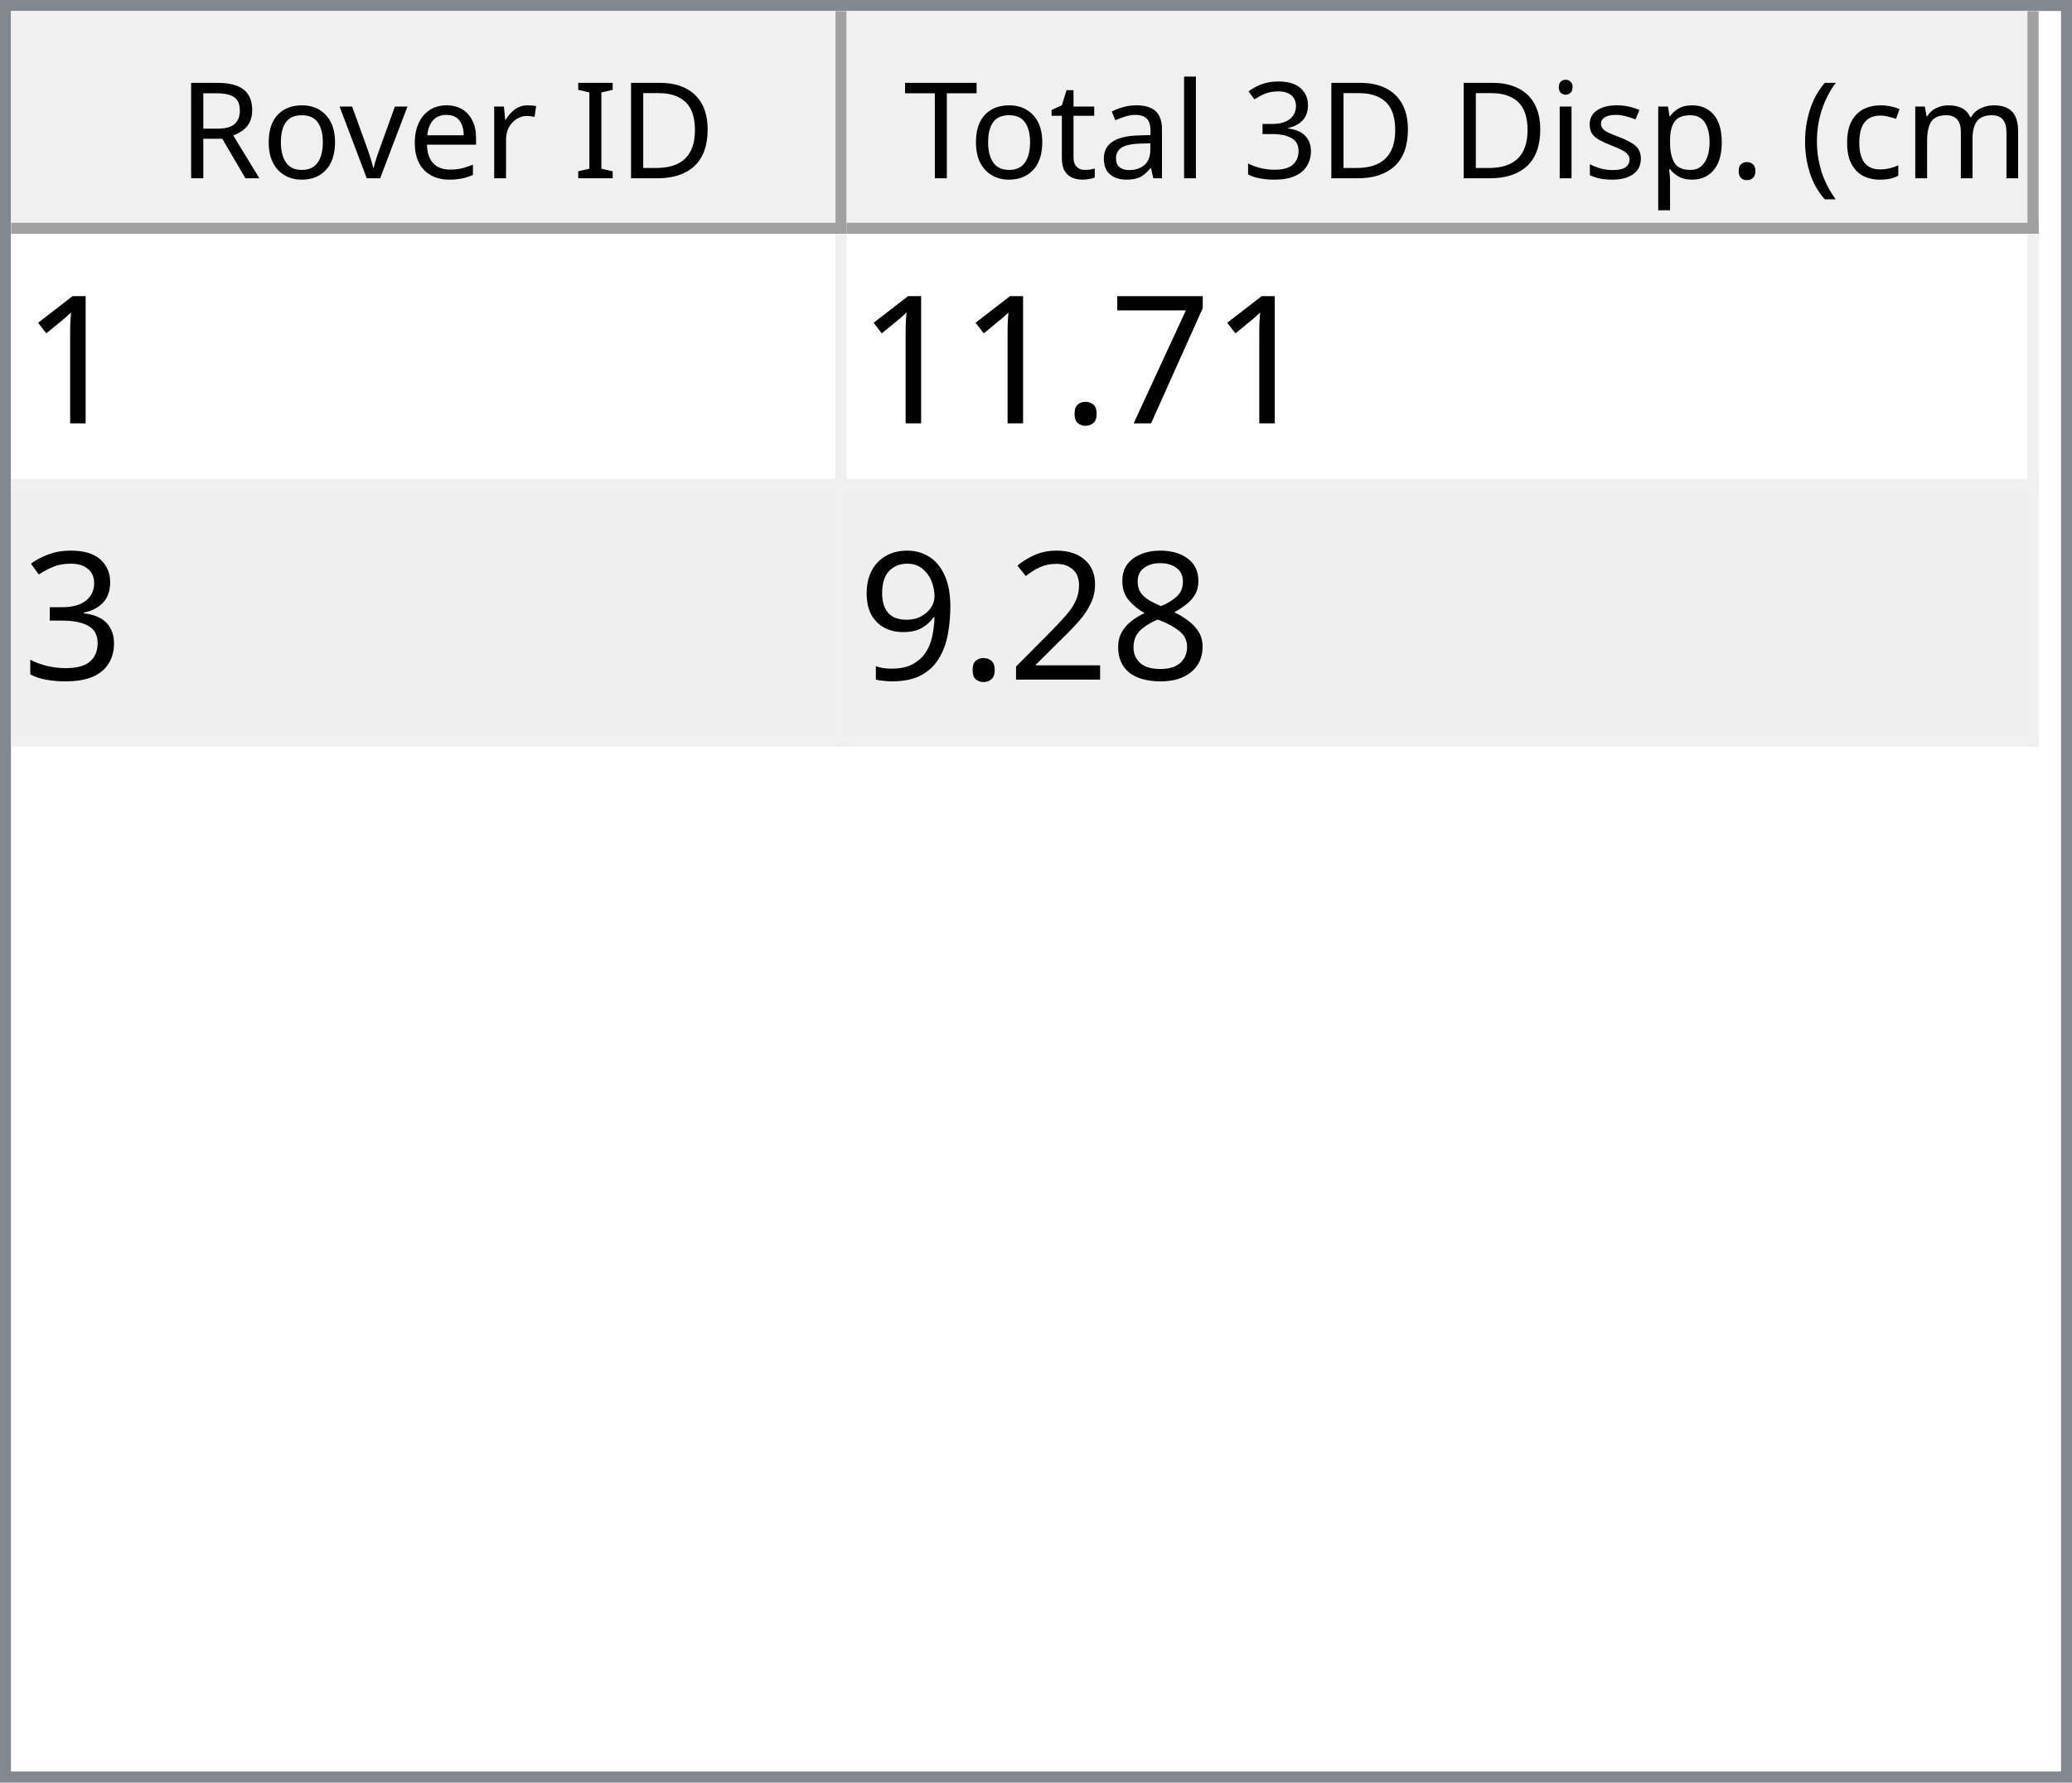
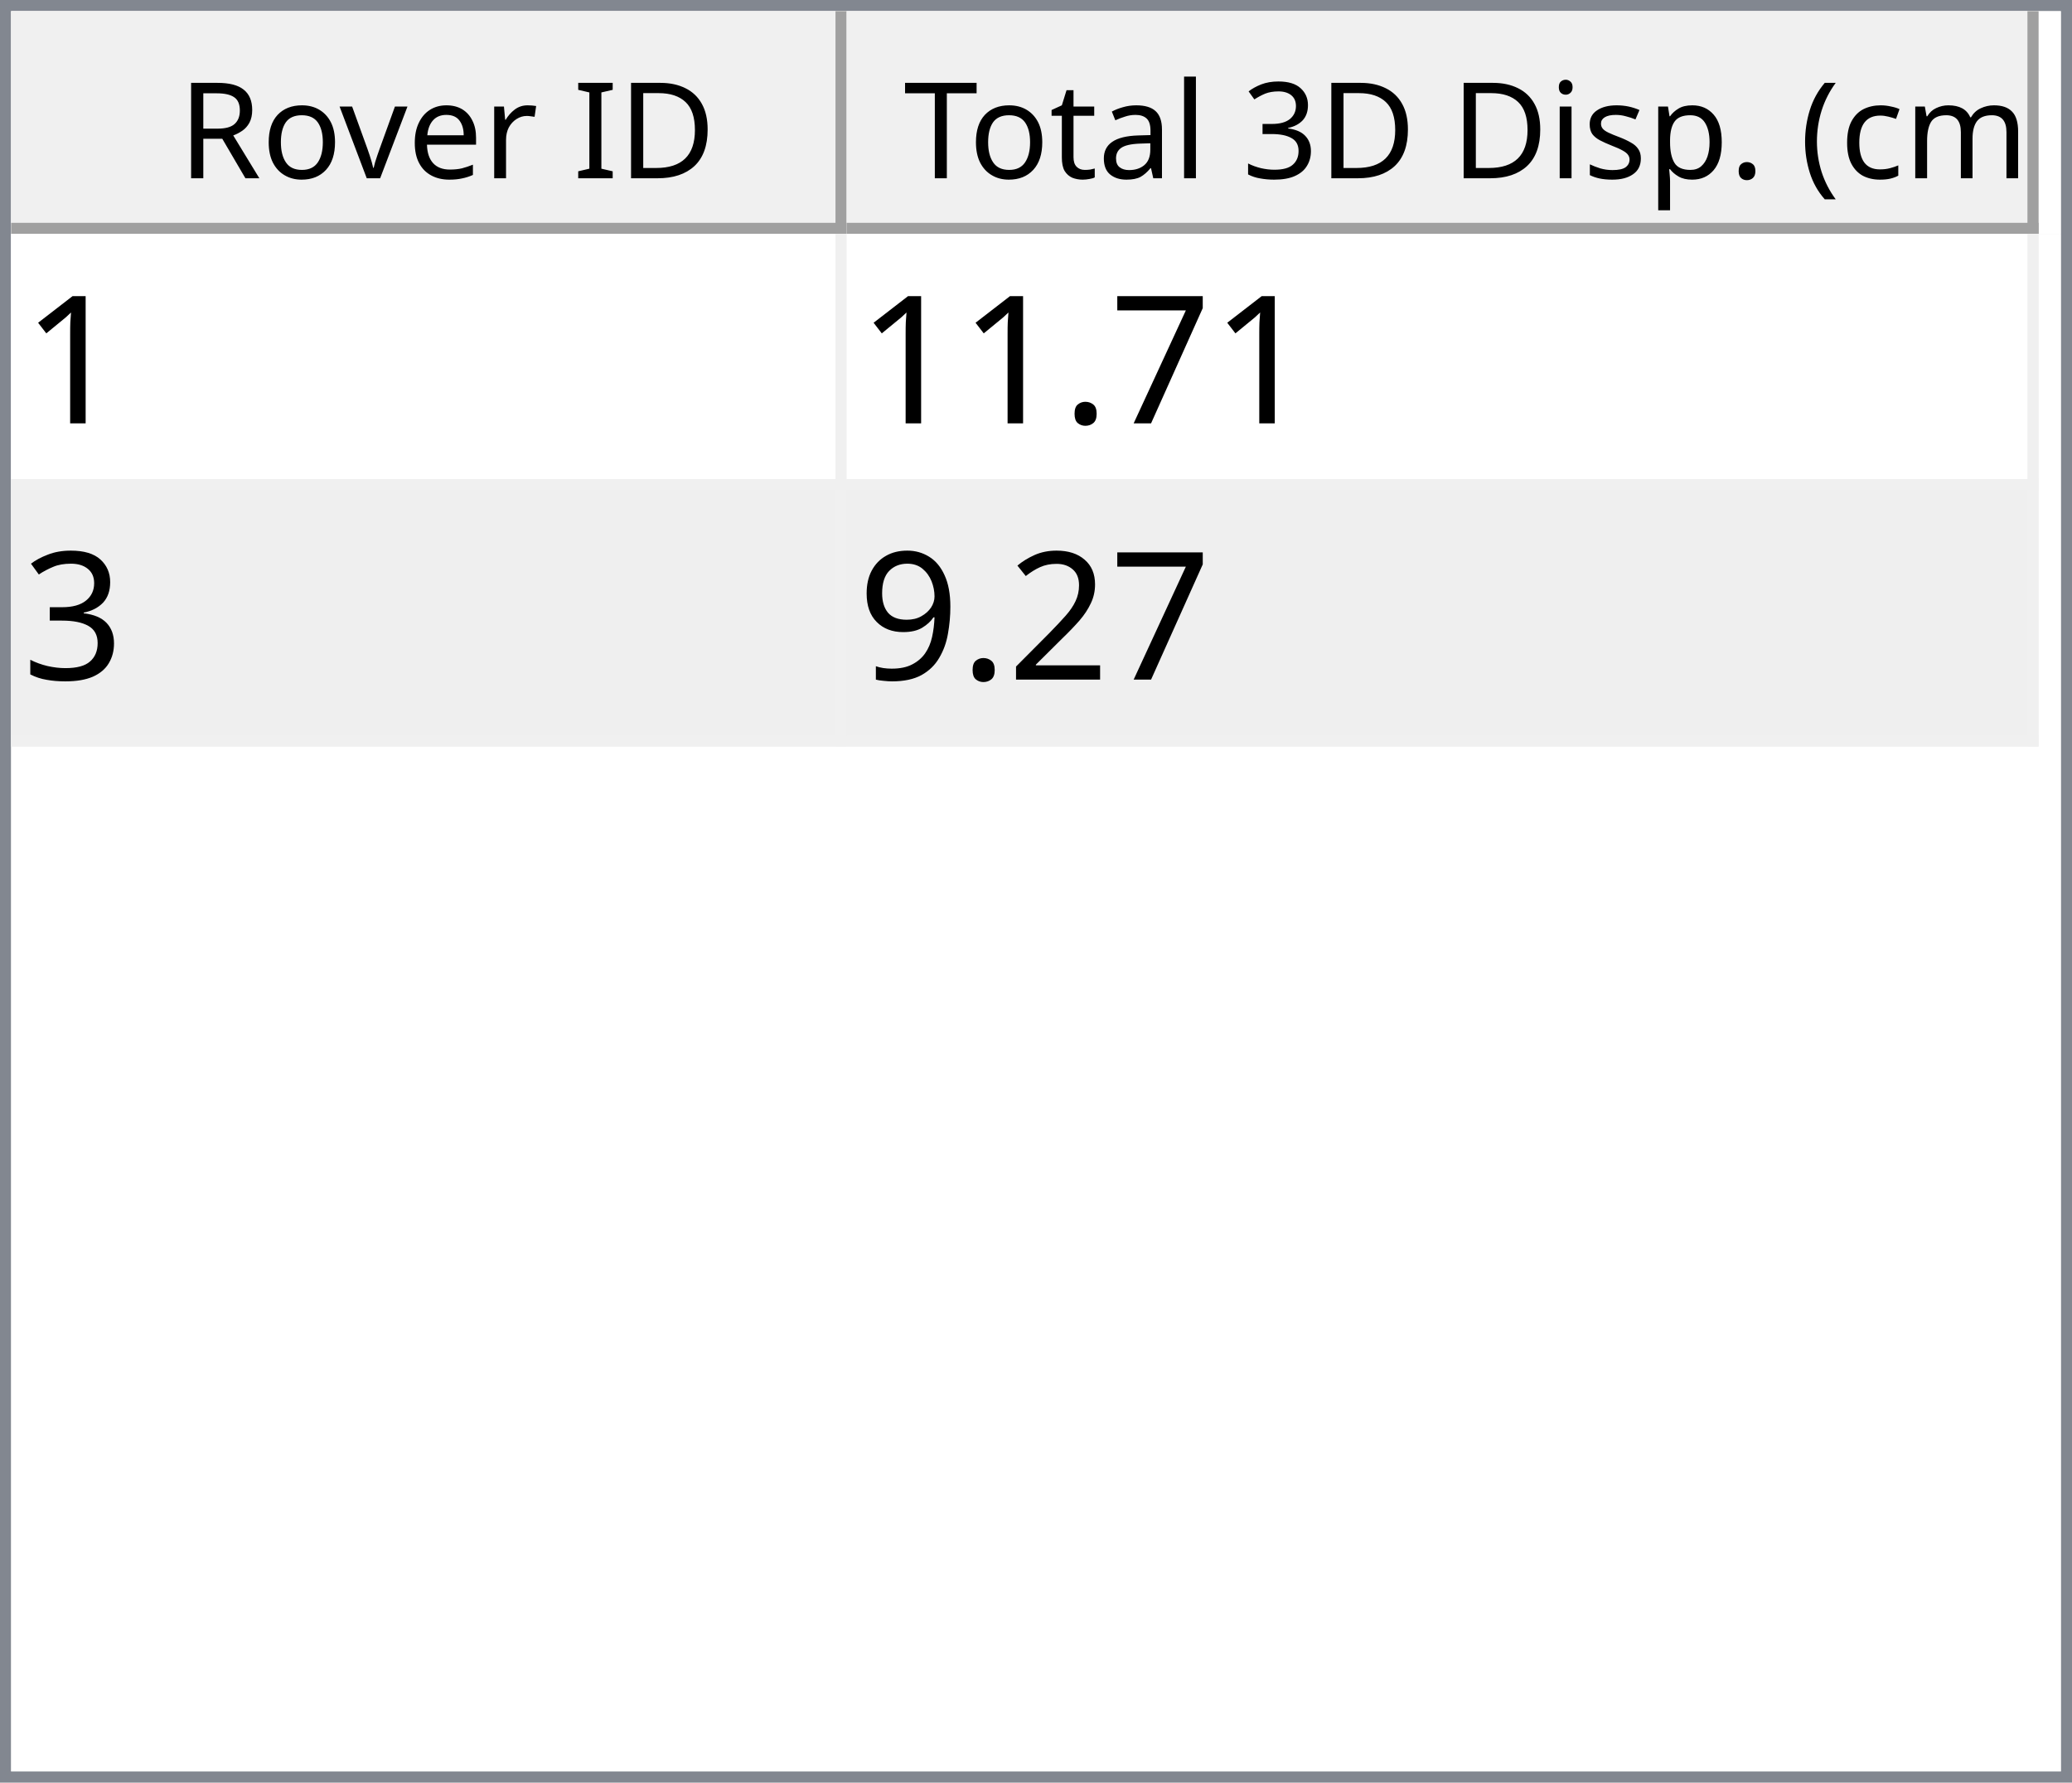
<svg xmlns="http://www.w3.org/2000/svg" style="fill-opacity:1; color-rendering:auto; color-interpolation:auto; text-rendering:auto; stroke:black; stroke-linecap:square; stroke-miterlimit:10; shape-rendering:auto; stroke-opacity:1; fill:black; stroke-dasharray:none; font-weight:normal; stroke-width:1; font-family:'Dialog'; font-style:normal; stroke-linejoin:miter; font-size:12px; stroke-dashoffset:0; image-rendering:auto;" width="186" height="160">
  <defs id="genericDefs" />
  <g>
    <defs id="defs1">
      <clipPath clipPathUnits="userSpaceOnUse" id="clipPath1">
        <path d="M0 0 L186 0 L186 160 L0 160 L0 0 Z" />
      </clipPath>
      <clipPath clipPathUnits="userSpaceOnUse" id="clipPath2">
        <path d="M0 0 L0 160 L186 160 L186 0 Z" />
      </clipPath>
      <clipPath clipPathUnits="userSpaceOnUse" id="clipPath3">
        <path d="M0 0 L0 20 L184 20 L184 0 Z" />
      </clipPath>
      <clipPath clipPathUnits="userSpaceOnUse" id="clipPath4">
        <path d="M0 0 L0 20 L75 20 L75 0 Z" />
      </clipPath>
      <clipPath clipPathUnits="userSpaceOnUse" id="clipPath5">
        <path d="M1 1 L1 19 L74 19 L74 1 Z" />
      </clipPath>
      <clipPath clipPathUnits="userSpaceOnUse" id="clipPath6">
        <path d="M0 0 L0 18 L73 18 L73 0 Z" />
      </clipPath>
      <clipPath clipPathUnits="userSpaceOnUse" id="clipPath7">
        <path d="M-0.5 -0.5 L-0.5 19.5 L74.5 19.5 L74.5 -0.5 Z" />
      </clipPath>
      <clipPath clipPathUnits="userSpaceOnUse" id="clipPath8">
        <path d="M0 0 L0 20 L107 20 L107 0 Z" />
      </clipPath>
      <clipPath clipPathUnits="userSpaceOnUse" id="clipPath9">
        <path d="M1 1 L1 19 L106 19 L106 1 Z" />
      </clipPath>
      <clipPath clipPathUnits="userSpaceOnUse" id="clipPath10">
        <path d="M0 0 L0 18 L105 18 L105 0 Z" />
      </clipPath>
      <clipPath clipPathUnits="userSpaceOnUse" id="clipPath11">
        <path d="M-0.5 -0.5 L-0.5 19.5 L106.5 19.5 L106.5 -0.5 Z" />
      </clipPath>
      <clipPath clipPathUnits="userSpaceOnUse" id="clipPath12">
        <path d="M0 0 L0 138 L184 138 L184 0 Z" />
      </clipPath>
      <clipPath clipPathUnits="userSpaceOnUse" id="clipPath13">
        <path d="M0 0 L0 46 L182 46 L182 0 Z" />
      </clipPath>
      <clipPath clipPathUnits="userSpaceOnUse" id="clipPath14">
        <path d="M-0.5 -0.5 L-0.5 45.5 L181.5 45.5 L181.5 -0.5 Z" />
      </clipPath>
      <clipPath clipPathUnits="userSpaceOnUse" id="clipPath15">
        <path d="M0 0 L0 22 L74 22 L74 0 Z" />
      </clipPath>
      <clipPath clipPathUnits="userSpaceOnUse" id="clipPath16">
        <path d="M0 0 L0 22 L106 22 L106 0 Z" />
      </clipPath>
      <font horiz-adv-x="64.551" id="font1">
        <font-face ascent="107.91" descent="25.098" units-per-em="100" style="font-style:normal; font-family:Segoe UI; font-weight:normal;" />
        <missing-glyph horiz-adv-x="64.551" d="M8.109 0 L8.109 68.266 L56.453 68.266 L56.453 0 L8.109 0 ZM15.328 7.234 L49.219 7.234 L49.219 61.031 L15.328 61.031 L15.328 7.234 Z" />
        <glyph unicode="D" horiz-adv-x="70.117" d="M9.188 0 L9.188 70.016 L28.516 70.016 Q65.531 70.016 65.531 35.891 Q65.531 19.672 55.25 9.836 Q44.969 0 27.734 0 L9.188 0 ZM17.391 62.594 L17.391 7.422 L27.828 7.422 Q41.609 7.422 49.273 14.797 Q56.938 22.172 56.938 35.688 Q56.938 62.594 28.328 62.594 L17.391 62.594 Z" />
        <glyph unicode="I" horiz-adv-x="26.611" d="M17.391 0 L9.188 0 L9.188 70.016 L17.391 70.016 L17.391 0 Z" />
        <glyph unicode=" " horiz-adv-x="27.393" d="" />
        <glyph unicode="r" horiz-adv-x="34.766" d="M34.188 41.891 Q32.078 43.5 28.125 43.5 Q23 43.5 19.555 38.672 Q16.109 33.844 16.109 25.484 L16.109 0 L8.109 0 L8.109 50 L16.109 50 L16.109 39.703 L16.312 39.703 Q18.016 44.969 21.531 47.922 Q25.047 50.875 29.391 50.875 Q32.516 50.875 34.188 50.203 L34.188 41.891 Z" />
        <glyph unicode="e" horiz-adv-x="52.295" d="M48.297 23 L12.984 23 Q13.188 14.656 17.484 10.109 Q21.781 5.562 29.297 5.562 Q37.75 5.562 44.828 11.141 L44.828 3.609 Q38.234 -1.172 27.391 -1.172 Q16.797 -1.172 10.742 5.641 Q4.688 12.453 4.688 24.812 Q4.688 36.469 11.305 43.82 Q17.922 51.172 27.734 51.172 Q37.547 51.172 42.922 44.828 Q48.297 38.484 48.297 27.203 L48.297 23 ZM40.094 29.781 Q40.047 36.719 36.75 40.578 Q33.453 44.438 27.594 44.438 Q21.922 44.438 17.969 40.383 Q14.016 36.328 13.094 29.781 L40.094 29.781 Z" />
        <glyph unicode="v" horiz-adv-x="47.9" d="M47.406 50 L27.484 0 L19.625 0 L0.688 50 L9.469 50 L22.172 13.672 Q23.578 9.672 23.922 6.688 L24.125 6.688 Q24.609 10.453 25.688 13.484 L38.969 50 L47.406 50 Z" />
        <glyph unicode="o" horiz-adv-x="58.594" d="M29 -1.172 Q17.922 -1.172 11.305 5.836 Q4.688 12.844 4.688 24.422 Q4.688 37.016 11.57 44.094 Q18.453 51.172 30.172 51.172 Q41.359 51.172 47.633 44.289 Q53.906 37.406 53.906 25.203 Q53.906 13.234 47.141 6.031 Q40.375 -1.172 29 -1.172 ZM29.594 44.438 Q21.875 44.438 17.383 39.188 Q12.891 33.938 12.891 24.703 Q12.891 15.828 17.43 10.695 Q21.969 5.562 29.594 5.562 Q37.359 5.562 41.531 10.594 Q45.703 15.625 45.703 24.906 Q45.703 34.281 41.531 39.359 Q37.359 44.438 29.594 44.438 Z" />
        <glyph unicode="R" horiz-adv-x="59.814" d="M59.375 0 L49.609 0 L37.891 19.625 Q36.281 22.359 34.766 24.289 Q33.25 26.219 31.664 27.438 Q30.078 28.656 28.25 29.219 Q26.422 29.781 24.125 29.781 L17.391 29.781 L17.391 0 L9.188 0 L9.188 70.016 L30.078 70.016 Q34.672 70.016 38.555 68.867 Q42.438 67.719 45.289 65.375 Q48.141 63.031 49.758 59.547 Q51.375 56.062 51.375 51.375 Q51.375 47.703 50.273 44.656 Q49.172 41.609 47.148 39.211 Q45.125 36.812 42.266 35.133 Q39.406 33.453 35.844 32.516 L35.844 32.328 Q37.594 31.547 38.891 30.547 Q40.188 29.547 41.359 28.18 Q42.531 26.812 43.68 25.078 Q44.828 23.344 46.234 21.047 L59.375 0 ZM17.391 62.594 L17.391 37.203 L28.516 37.203 Q31.594 37.203 34.203 38.133 Q36.812 39.062 38.719 40.797 Q40.625 42.531 41.703 45.047 Q42.781 47.562 42.781 50.688 Q42.781 56.297 39.141 59.445 Q35.5 62.594 28.609 62.594 L17.391 62.594 Z" />
        <glyph unicode=")" horiz-adv-x="30.176" d="M8.297 -15.922 L1.172 -15.922 Q16.406 2.344 16.406 26.812 Q16.406 51.469 1.078 70.016 L8.297 70.016 Q23.531 52.156 23.531 26.703 Q23.531 1.375 8.297 -15.922 Z" />
        <glyph unicode="m" horiz-adv-x="86.133" d="M79.109 0 L71.094 0 L71.094 28.719 Q71.094 37.016 68.531 40.727 Q65.969 44.438 59.906 44.438 Q54.781 44.438 51.195 39.75 Q47.609 35.062 47.609 28.516 L47.609 0 L39.594 0 L39.594 29.688 Q39.594 44.438 28.219 44.438 Q22.953 44.438 19.531 40.016 Q16.109 35.594 16.109 28.516 L16.109 0 L8.109 0 L8.109 50 L16.109 50 L16.109 42.094 L16.312 42.094 Q21.625 51.172 31.844 51.172 Q36.969 51.172 40.773 48.312 Q44.578 45.453 46 40.828 Q51.562 51.172 62.594 51.172 Q79.109 51.172 79.109 30.812 L79.109 0 Z" />
        <glyph unicode="c" horiz-adv-x="46.191" d="M42.188 2.297 Q36.422 -1.172 28.516 -1.172 Q17.828 -1.172 11.258 5.789 Q4.688 12.75 4.688 23.828 Q4.688 36.188 11.766 43.68 Q18.844 51.172 30.672 51.172 Q37.25 51.172 42.281 48.734 L42.281 40.531 Q36.719 44.438 30.375 44.438 Q22.703 44.438 17.797 38.945 Q12.891 33.453 12.891 24.516 Q12.891 15.719 17.508 10.641 Q22.125 5.562 29.891 5.562 Q36.422 5.562 42.188 9.906 L42.188 2.297 Z" />
        <glyph unicode="(" horiz-adv-x="30.176" d="M29.109 -15.922 L21.969 -15.922 Q6.844 1.375 6.844 26.703 Q6.844 52.156 21.969 70.016 L29.203 70.016 Q13.875 51.469 13.875 26.812 Q13.875 2.344 29.109 -15.922 Z" />
        <glyph unicode="." horiz-adv-x="21.68" d="M10.891 -1.078 Q8.641 -1.078 7.055 0.539 Q5.469 2.156 5.469 4.391 Q5.469 6.641 7.055 8.273 Q8.641 9.906 10.891 9.906 Q13.188 9.906 14.797 8.273 Q16.406 6.641 16.406 4.391 Q16.406 2.156 14.797 0.539 Q13.188 -1.078 10.891 -1.078 Z" />
        <glyph unicode="p" horiz-adv-x="58.789" d="M16.312 7.234 L16.109 7.234 L16.109 -23 L8.109 -23 L8.109 50 L16.109 50 L16.109 41.219 L16.312 41.219 Q22.219 51.172 33.594 51.172 Q43.266 51.172 48.688 44.461 Q54.109 37.75 54.109 26.469 Q54.109 13.922 48 6.375 Q41.891 -1.172 31.297 -1.172 Q21.578 -1.172 16.312 7.234 ZM16.109 27.391 L16.109 20.406 Q16.109 14.203 20.141 9.883 Q24.172 5.562 30.375 5.562 Q37.641 5.562 41.773 11.133 Q45.906 16.703 45.906 26.609 Q45.906 34.969 42.047 39.703 Q38.188 44.438 31.594 44.438 Q24.609 44.438 20.359 39.578 Q16.109 34.719 16.109 27.391 Z" />
        <glyph unicode="s" horiz-adv-x="42.432" d="M5.078 1.812 L5.078 10.406 Q11.625 5.562 19.484 5.562 Q30.031 5.562 30.031 12.594 Q30.031 14.594 29.125 15.992 Q28.219 17.391 26.68 18.461 Q25.141 19.531 23.07 20.383 Q21 21.234 18.609 22.172 Q15.281 23.484 12.766 24.828 Q10.25 26.172 8.57 27.859 Q6.891 29.547 6.031 31.695 Q5.172 33.844 5.172 36.719 Q5.172 40.234 6.789 42.945 Q8.406 45.656 11.086 47.484 Q13.766 49.312 17.211 50.242 Q20.656 51.172 24.312 51.172 Q30.812 51.172 35.938 48.922 L35.938 40.828 Q30.422 44.438 23.25 44.438 Q21 44.438 19.195 43.922 Q17.391 43.406 16.094 42.477 Q14.797 41.547 14.086 40.258 Q13.375 38.969 13.375 37.406 Q13.375 35.453 14.086 34.133 Q14.797 32.812 16.164 31.789 Q17.531 30.766 19.484 29.938 Q21.438 29.109 23.922 28.125 Q27.25 26.859 29.883 25.516 Q32.516 24.172 34.375 22.484 Q36.234 20.797 37.234 18.602 Q38.234 16.406 38.234 13.375 Q38.234 9.672 36.602 6.938 Q34.969 4.203 32.234 2.398 Q29.5 0.594 25.93 -0.289 Q22.359 -1.172 18.453 -1.172 Q10.75 -1.172 5.078 1.812 Z" />
        <glyph unicode="i" horiz-adv-x="24.219" d="M12.203 62.703 Q10.062 62.703 8.547 64.164 Q7.031 65.625 7.031 67.875 Q7.031 70.125 8.547 71.609 Q10.062 73.094 12.203 73.094 Q14.406 73.094 15.945 71.609 Q17.484 70.125 17.484 67.875 Q17.484 65.719 15.945 64.211 Q14.406 62.703 12.203 62.703 ZM16.109 0 L8.109 0 L8.109 50 L16.109 50 L16.109 0 Z" />
        <glyph unicode="3" horiz-adv-x="53.906" d="M46.531 19.828 Q46.531 15.094 44.75 11.211 Q42.969 7.328 39.719 4.57 Q36.469 1.812 31.93 0.297 Q27.391 -1.219 21.922 -1.219 Q11.922 -1.219 6 2.594 L6 11.188 Q13.094 5.609 22.219 5.609 Q25.875 5.609 28.828 6.539 Q31.781 7.469 33.906 9.227 Q36.031 10.984 37.18 13.477 Q38.328 15.969 38.328 19.094 Q38.328 32.812 18.797 32.812 L12.984 32.812 L12.984 39.594 L18.5 39.594 Q35.797 39.594 35.797 52.484 Q35.797 64.406 22.609 64.406 Q15.188 64.406 8.688 59.422 L8.688 67.188 Q15.375 71.188 24.609 71.188 Q29 71.188 32.57 69.969 Q36.141 68.75 38.68 66.555 Q41.219 64.359 42.609 61.281 Q44 58.203 44 54.5 Q44 40.672 30.031 36.719 L30.031 36.531 Q33.594 36.141 36.625 34.797 Q39.656 33.453 41.852 31.305 Q44.047 29.156 45.289 26.25 Q46.531 23.344 46.531 19.828 Z" />
        <glyph unicode="l" horiz-adv-x="24.219" d="M16.109 0 L8.109 0 L8.109 74.031 L16.109 74.031 L16.109 0 Z" />
        <glyph unicode="a" horiz-adv-x="50.879" d="M43.891 0 L35.891 0 L35.891 7.812 L35.688 7.812 Q30.469 -1.172 20.312 -1.172 Q12.844 -1.172 8.617 2.781 Q4.391 6.734 4.391 13.281 Q4.391 27.297 20.906 29.594 L35.891 31.688 Q35.891 44.438 25.594 44.438 Q16.547 44.438 9.281 38.281 L9.281 46.484 Q16.656 51.172 26.266 51.172 Q43.891 51.172 43.891 32.516 L43.891 0 ZM35.891 25.297 L23.828 23.641 Q18.266 22.859 15.43 20.875 Q12.594 18.891 12.594 13.875 Q12.594 10.203 15.211 7.883 Q17.828 5.562 22.172 5.562 Q28.125 5.562 32.008 9.742 Q35.891 13.922 35.891 20.312 L35.891 25.297 Z" />
        <glyph unicode="t" horiz-adv-x="33.887" d="M31.297 0.484 Q28.469 -1.078 23.828 -1.078 Q10.688 -1.078 10.688 13.578 L10.688 43.172 L2.094 43.172 L2.094 50 L10.688 50 L10.688 62.203 L18.703 64.797 L18.703 50 L31.297 50 L31.297 43.172 L18.703 43.172 L18.703 14.984 Q18.703 9.969 20.414 7.82 Q22.125 5.672 26.078 5.672 Q29.109 5.672 31.297 7.328 L31.297 0.484 Z" />
        <glyph unicode="T" horiz-adv-x="52.393" d="M50.594 62.594 L30.375 62.594 L30.375 0 L22.172 0 L22.172 62.594 L2 62.594 L2 70.016 L50.594 70.016 L50.594 62.594 Z" />
      </font>
      <font horiz-adv-x="75.0" id="font2">
        <font-face ascent="100.537" descent="21.973" units-per-em="100" style="font-style:normal; font-family:sans-serif; font-weight:normal;" />
        <missing-glyph horiz-adv-x="75.0" d="M12.5 0 L12.5 62.5 L62.5 62.5 L62.5 0 L12.5 0 ZM14.062 1.562 L60.938 1.562 L60.938 60.938 L14.062 60.938 L14.062 1.562 Z" />
        <glyph unicode="1" horiz-adv-x="55.615" d="M37.25 0 L28.469 0 L28.469 56 Q25.297 52.984 20.141 49.953 Q14.984 46.922 10.891 45.406 L10.891 53.906 Q18.266 57.375 23.781 62.305 Q29.297 67.234 31.594 71.875 L37.25 71.875 L37.25 0 Z" />
        <glyph unicode="7" horiz-adv-x="55.615" d="M4.734 62.203 L4.734 70.656 L51.078 70.656 L51.078 63.812 Q44.234 56.547 37.523 44.484 Q30.812 32.422 27.156 19.672 Q24.516 10.688 23.781 0 L14.75 0 Q14.891 8.453 18.062 20.414 Q21.234 32.375 27.172 43.484 Q33.109 54.594 39.797 62.203 L4.734 62.203 Z" />
        <glyph unicode="." horiz-adv-x="27.783" d="M9.078 0 L9.078 10.016 L19.094 10.016 L19.094 0 L9.078 0 Z" />
        <glyph unicode="3" horiz-adv-x="55.615" d="M4.203 18.891 L12.984 20.062 Q14.5 12.594 18.141 9.297 Q21.781 6 27 6 Q33.203 6 37.477 10.297 Q41.75 14.594 41.75 20.953 Q41.75 27 37.797 30.93 Q33.844 34.859 27.734 34.859 Q25.25 34.859 21.531 33.891 L22.516 41.609 Q23.391 41.5 23.922 41.5 Q29.547 41.5 34.039 44.43 Q38.531 47.359 38.531 53.469 Q38.531 58.297 35.258 61.477 Q31.984 64.656 26.812 64.656 Q21.688 64.656 18.266 61.43 Q14.844 58.203 13.875 51.766 L5.078 53.328 Q6.688 62.156 12.398 67.016 Q18.109 71.875 26.609 71.875 Q32.469 71.875 37.398 69.359 Q42.328 66.844 44.945 62.5 Q47.562 58.156 47.562 53.266 Q47.562 48.641 45.07 44.828 Q42.578 41.016 37.703 38.766 Q44.047 37.312 47.562 32.695 Q51.078 28.078 51.078 21.141 Q51.078 11.766 44.242 5.25 Q37.406 -1.266 26.953 -1.266 Q17.531 -1.266 11.305 4.352 Q5.078 9.969 4.203 18.891 Z" />
-         <glyph unicode="8" horiz-adv-x="55.615" d="M17.672 38.812 Q12.203 40.828 9.57 44.539 Q6.938 48.25 6.938 53.422 Q6.938 61.234 12.555 66.555 Q18.172 71.875 27.484 71.875 Q36.859 71.875 42.578 66.43 Q48.297 60.984 48.297 53.172 Q48.297 48.188 45.68 44.508 Q43.062 40.828 37.75 38.812 Q44.344 36.672 47.781 31.883 Q51.219 27.094 51.219 20.453 Q51.219 11.281 44.727 5.031 Q38.234 -1.219 27.641 -1.219 Q17.047 -1.219 10.547 5.055 Q4.047 11.328 4.047 20.703 Q4.047 27.688 7.594 32.398 Q11.141 37.109 17.672 38.812 ZM15.922 53.719 Q15.922 48.641 19.195 45.414 Q22.469 42.188 27.688 42.188 Q32.766 42.188 36.016 45.383 Q39.266 48.578 39.266 53.219 Q39.266 58.062 35.914 61.359 Q32.562 64.656 27.594 64.656 Q22.562 64.656 19.242 61.43 Q15.922 58.203 15.922 53.719 ZM13.094 20.656 Q13.094 16.891 14.875 13.375 Q16.656 9.859 20.172 7.93 Q23.688 6 27.734 6 Q34.031 6 38.133 10.055 Q42.234 14.109 42.234 20.359 Q42.234 26.703 38.016 30.859 Q33.797 35.016 27.438 35.016 Q21.234 35.016 17.164 30.914 Q13.094 26.812 13.094 20.656 Z" />
        <glyph unicode="2" horiz-adv-x="55.615" d="M50.344 8.453 L50.344 0 L3.031 0 Q2.938 3.172 4.047 6.109 Q5.859 10.938 9.836 15.625 Q13.812 20.312 21.344 26.469 Q33.016 36.031 37.117 41.625 Q41.219 47.219 41.219 52.203 Q41.219 57.422 37.477 61.008 Q33.734 64.594 27.734 64.594 Q21.391 64.594 17.578 60.789 Q13.766 56.984 13.719 50.25 L4.688 51.172 Q5.609 61.281 11.664 66.578 Q17.719 71.875 27.938 71.875 Q38.234 71.875 44.242 66.164 Q50.25 60.453 50.25 52 Q50.25 47.703 48.492 43.555 Q46.734 39.406 42.656 34.812 Q38.578 30.219 29.109 22.219 Q21.188 15.578 18.945 13.211 Q16.703 10.844 15.234 8.453 L50.344 8.453 Z" />
        <glyph unicode="9" horiz-adv-x="55.615" d="M5.469 16.547 L13.922 17.328 Q14.984 11.375 18.016 8.688 Q21.047 6 25.781 6 Q29.828 6 32.883 7.859 Q35.938 9.719 37.891 12.82 Q39.844 15.922 41.164 21.195 Q42.484 26.469 42.484 31.938 Q42.484 32.516 42.438 33.688 Q39.797 29.5 35.234 26.883 Q30.672 24.266 25.344 24.266 Q16.453 24.266 10.305 30.711 Q4.156 37.156 4.156 47.703 Q4.156 58.594 10.578 65.234 Q17 71.875 26.656 71.875 Q33.641 71.875 39.43 68.117 Q45.219 64.359 48.219 57.398 Q51.219 50.438 51.219 37.25 Q51.219 23.531 48.242 15.406 Q45.266 7.281 39.383 3.031 Q33.5 -1.219 25.594 -1.219 Q17.188 -1.219 11.867 3.445 Q6.547 8.109 5.469 16.547 ZM41.453 48.141 Q41.453 55.719 37.43 60.156 Q33.406 64.594 27.734 64.594 Q21.875 64.594 17.531 59.812 Q13.188 55.031 13.188 47.406 Q13.188 40.578 17.312 36.305 Q21.438 32.031 27.484 32.031 Q33.594 32.031 37.523 36.305 Q41.453 40.578 41.453 48.141 Z" />
      </font>
    </defs>
    <g style="fill:white; stroke:white;">
      <rect x="0" y="0" width="186" style="clip-path:url(#clipPath1); stroke:none;" height="160" />
    </g>
    <g style="fill:white; text-rendering:optimizeSpeed; color-rendering:optimizeSpeed; image-rendering:optimizeSpeed; shape-rendering:crispEdges; stroke:white; color-interpolation:sRGB;">
      <rect x="0" width="186" height="160" y="0" style="stroke:none;" />
      <path style="stroke:none;" d="M0 160 L186 160 L186 0 L0 0 Z" />
    </g>
    <g style="fill:rgb(240,240,240); font-family:'Segoe UI'; stroke:rgb(240,240,240);">
      <rect x="0" y="0" width="186" style="clip-path:url(#clipPath2); stroke:none;" height="160" />
    </g>
    <g style="fill:rgb(130,135,144); font-family:'Segoe UI'; stroke:rgb(130,135,144);">
      <path d="M0 0 L186 0 L186 160 L0 160 L0 0 ZM1 1 L185 1 L185 159 L1 159 L1 1 Z" style="fill-rule:evenodd; clip-path:url(#clipPath2); stroke:none;" />
    </g>
    <g style="fill:white; font-family:'Segoe UI'; stroke:white;" transform="translate(1,1)">
      <rect x="0" y="0" width="184" style="clip-path:url(#clipPath3); stroke:none;" height="20" />
    </g>
    <g style="fill:rgb(240,240,240); font-family:'Segoe UI'; stroke:rgb(240,240,240);" transform="translate(1,1)">
      <rect x="0" y="0" width="75" style="clip-path:url(#clipPath4); stroke:none;" height="20" />
    </g>
    <g style="font-family:'Segoe UI';" transform="translate(2,2)">
      <text x="14" xml:space="preserve" y="14" style="clip-path:url(#clipPath6); stroke:none;">Rover ID</text>
    </g>
    <g style="fill:rgb(160,160,160); font-family:'Segoe UI'; stroke:rgb(160,160,160); stroke-linejoin:bevel;" transform="translate(1.5,1.5)">
      <line x1="74" x2="74" y1="0" style="fill:none; clip-path:url(#clipPath7);" y2="19" />
    </g>
    <g style="fill:rgb(160,160,160); font-family:'Segoe UI'; stroke:rgb(160,160,160); stroke-linejoin:bevel;" transform="matrix(1,0,0,1,1,1) translate(0.5,0.5)">
      <line x1="0" x2="74" y1="19" style="fill:none; clip-path:url(#clipPath7);" y2="19" />
    </g>
    <g style="fill:rgb(240,240,240); font-family:'Segoe UI'; stroke:rgb(240,240,240);" transform="translate(76,1)">
      <rect x="0" y="0" width="107" style="clip-path:url(#clipPath8); stroke:none;" height="20" />
    </g>
    <g style="font-family:'Segoe UI';" transform="translate(77,2)">
      <text x="1" xml:space="preserve" y="14" style="clip-path:url(#clipPath10); stroke:none;"> Total 3D Disp. (cm)</text>
    </g>
    <g style="fill:rgb(160,160,160); font-family:'Segoe UI'; stroke:rgb(160,160,160); stroke-linejoin:bevel;" transform="translate(76.5,1.5)">
      <line x1="106" x2="106" y1="0" style="fill:none; clip-path:url(#clipPath11);" y2="19" />
    </g>
    <g style="fill:rgb(160,160,160); font-family:'Segoe UI'; stroke:rgb(160,160,160); stroke-linejoin:bevel;" transform="matrix(1,0,0,1,76,1) translate(0.5,0.5)">
      <line x1="0" x2="106" y1="19" style="fill:none; clip-path:url(#clipPath11);" y2="19" />
    </g>
    <g style="fill:white; font-family:'Segoe UI'; stroke:white;" transform="translate(1,21)">
      <rect x="0" y="0" width="184" style="clip-path:url(#clipPath12); stroke:none;" height="138" />
    </g>
    <g style="fill:rgb(240,240,240); font-size:16px; font-family:sans-serif; stroke:rgb(240,240,240);" transform="translate(1,21)">
      <rect x="0" y="0" width="182" style="clip-path:url(#clipPath13); stroke:none;" height="46" />
      <line transform="translate(0.5,0.5)" x1="0" x2="181" y1="22" style="clip-path:url(#clipPath14); fill:none; stroke-linejoin:bevel;" y2="22" />
    </g>
    <g transform="matrix(1,0,0,1,1,21) translate(0.5,0.5)" style="fill:rgb(240,240,240); font-size:16px; font-family:sans-serif; stroke:rgb(240,240,240); stroke-linejoin:bevel;">
      <line x1="0" x2="181" y1="45" style="fill:none; clip-path:url(#clipPath14);" y2="45" />
    </g>
    <g transform="matrix(1,0,0,1,1,21) translate(0.5,0.5)" style="fill:rgb(240,240,240); font-size:16px; font-family:sans-serif; stroke:rgb(240,240,240); stroke-linejoin:bevel;">
      <line x1="74" x2="74" y1="0" style="fill:none; clip-path:url(#clipPath14);" y2="45" />
    </g>
    <g transform="matrix(1,0,0,1,1,21) translate(0.5,0.5)" style="fill:rgb(240,240,240); font-size:16px; font-family:sans-serif; stroke:rgb(240,240,240); stroke-linejoin:bevel;">
      <line x1="181" x2="181" y1="0" style="fill:none; clip-path:url(#clipPath14);" y2="45" />
    </g>
    <g style="fill:white; font-size:16px; font-family:sans-serif; stroke:white;" transform="matrix(1,0,0,1,1,21)">
      <rect x="0" y="0" width="74" style="clip-path:url(#clipPath15); stroke:none;" height="22" />
      <text x="1" y="17" style="fill:black; clip-path:url(#clipPath15); stroke:none;" xml:space="preserve">1</text>
    </g>
    <g style="fill:white; font-size:16px; font-family:sans-serif; stroke:white;" transform="matrix(1,0,0,1,1,21) translate(75,0)">
      <rect x="0" y="0" width="106" style="clip-path:url(#clipPath16); stroke:none;" height="22" />
      <text x="1" y="17" style="fill:black; clip-path:url(#clipPath16); stroke:none;" xml:space="preserve">11.71</text>
    </g>
    <g style="fill:rgb(239,239,239); font-size:16px; font-family:sans-serif; stroke:rgb(239,239,239);" transform="matrix(1,0,0,1,1,21) translate(0,23)">
      <rect x="0" y="0" width="74" style="clip-path:url(#clipPath15); stroke:none;" height="22" />
      <text x="1" y="17" style="fill:black; clip-path:url(#clipPath15); stroke:none;" xml:space="preserve">3</text>
    </g>
    <g style="fill:rgb(239,239,239); font-size:16px; font-family:sans-serif; stroke:rgb(239,239,239);" transform="matrix(1,0,0,1,1,21) translate(75,23)">
      <rect x="0" y="0" width="106" style="clip-path:url(#clipPath16); stroke:none;" height="22" />
-       <text x="1" y="17" style="fill:black; clip-path:url(#clipPath16); stroke:none;" xml:space="preserve">9.28</text>
+       <text x="1" y="17" style="fill:black; clip-path:url(#clipPath16); stroke:none;" xml:space="preserve">9.27</text>
    </g>
  </g>
</svg>
